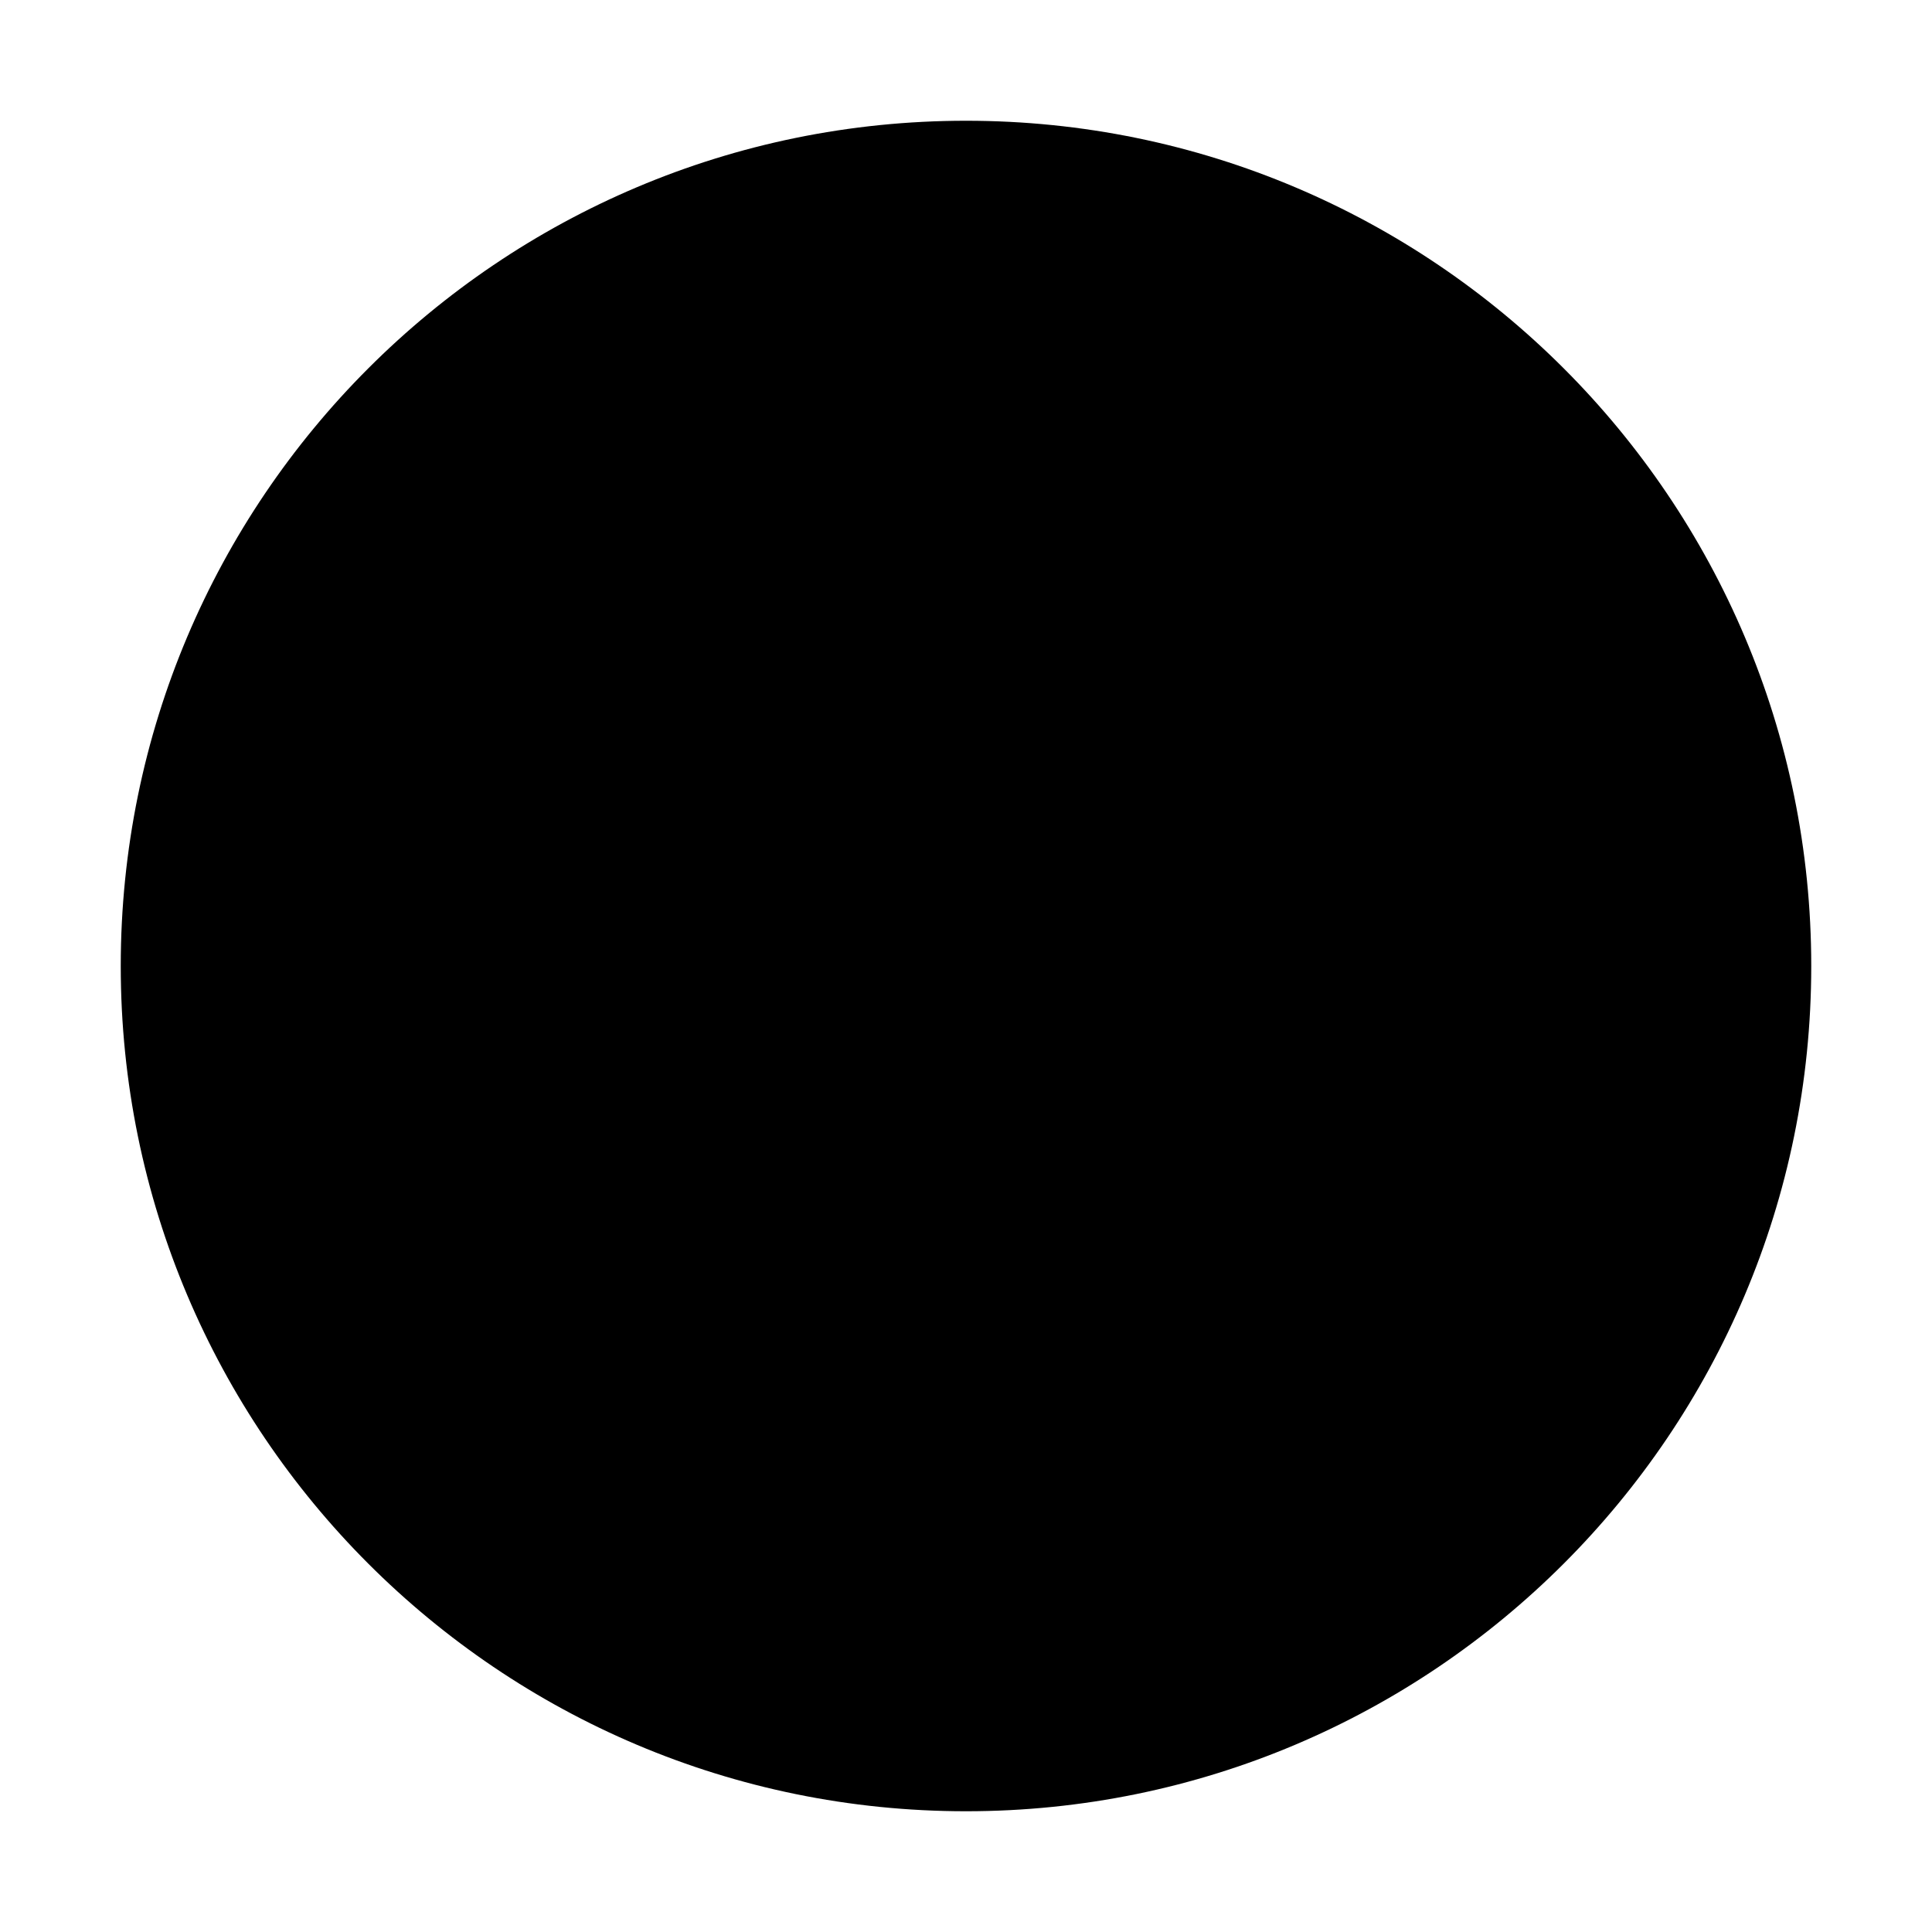
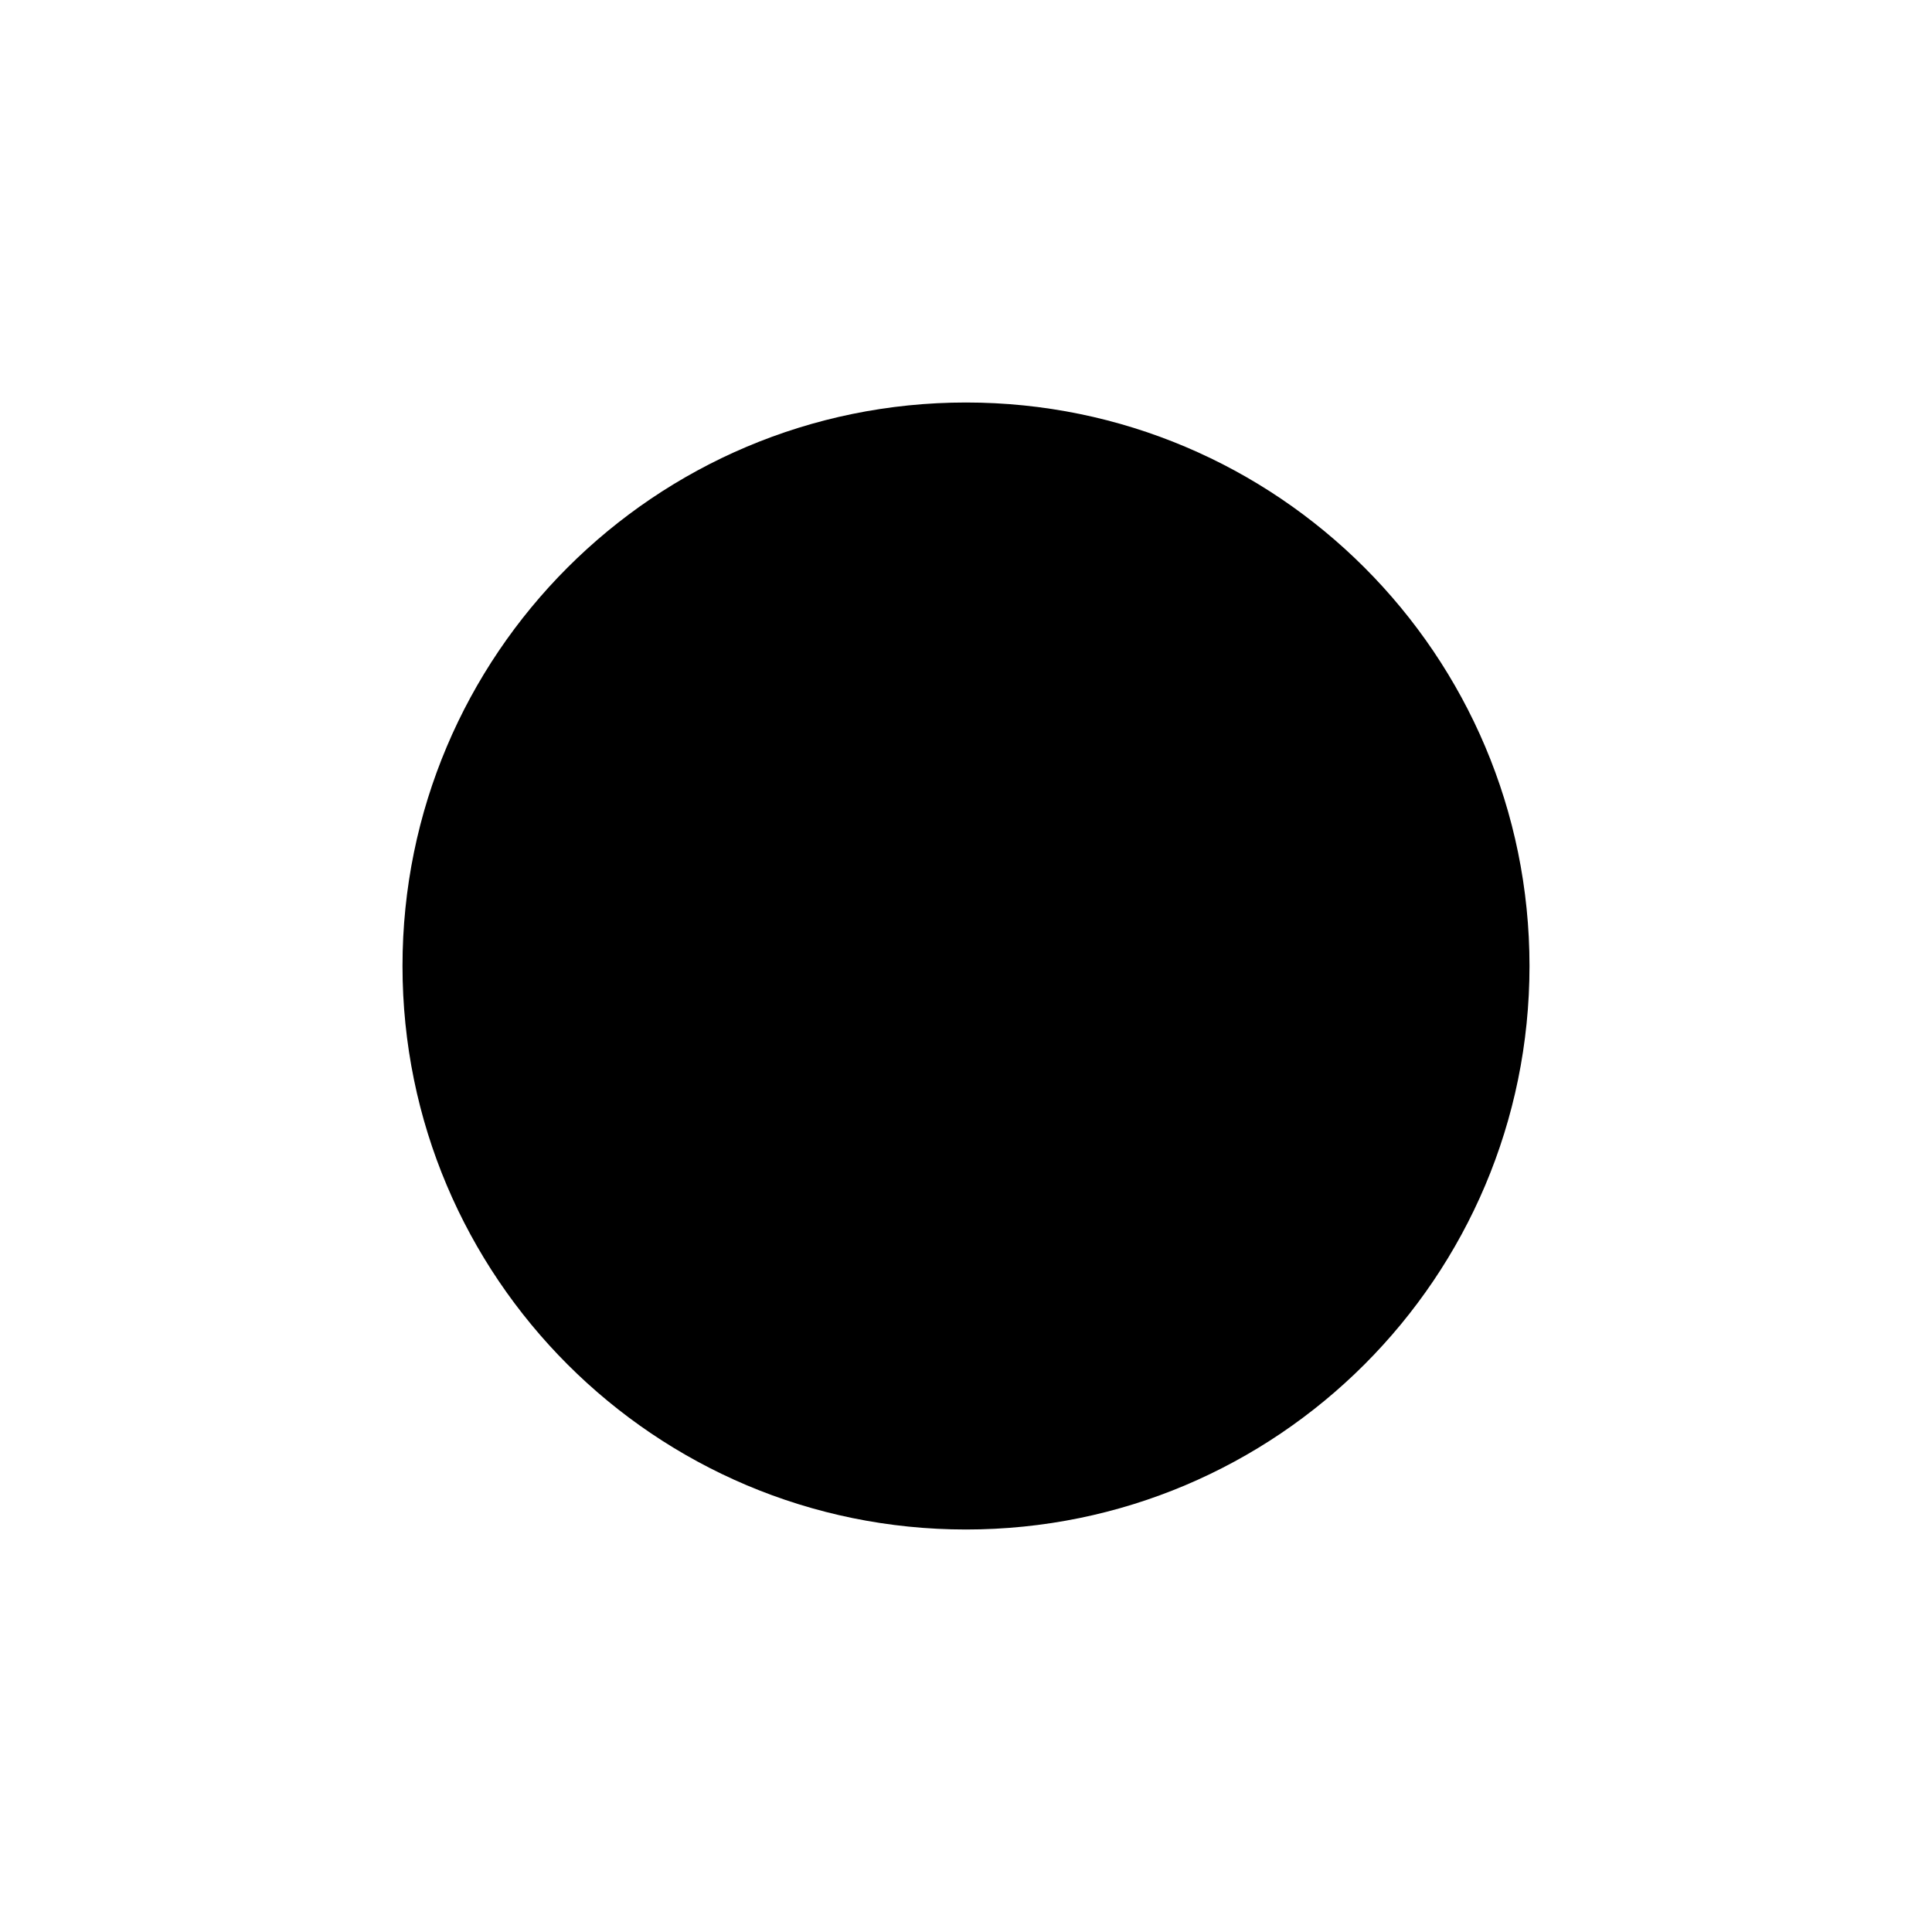
- <svg xmlns="http://www.w3.org/2000/svg" viewBox="-4 -4 8 8">
-   <g transform="scale(.5)">
-     <circle r="7" />
-     <circle r=".75" fill="none" />
-   </g>
+ <svg xmlns="http://www.w3.org/2000/svg" viewBox="-6 -6 12 12">
+   <circle r="3.5" />
+   <circle r=".375" fill="none" />
</svg>
